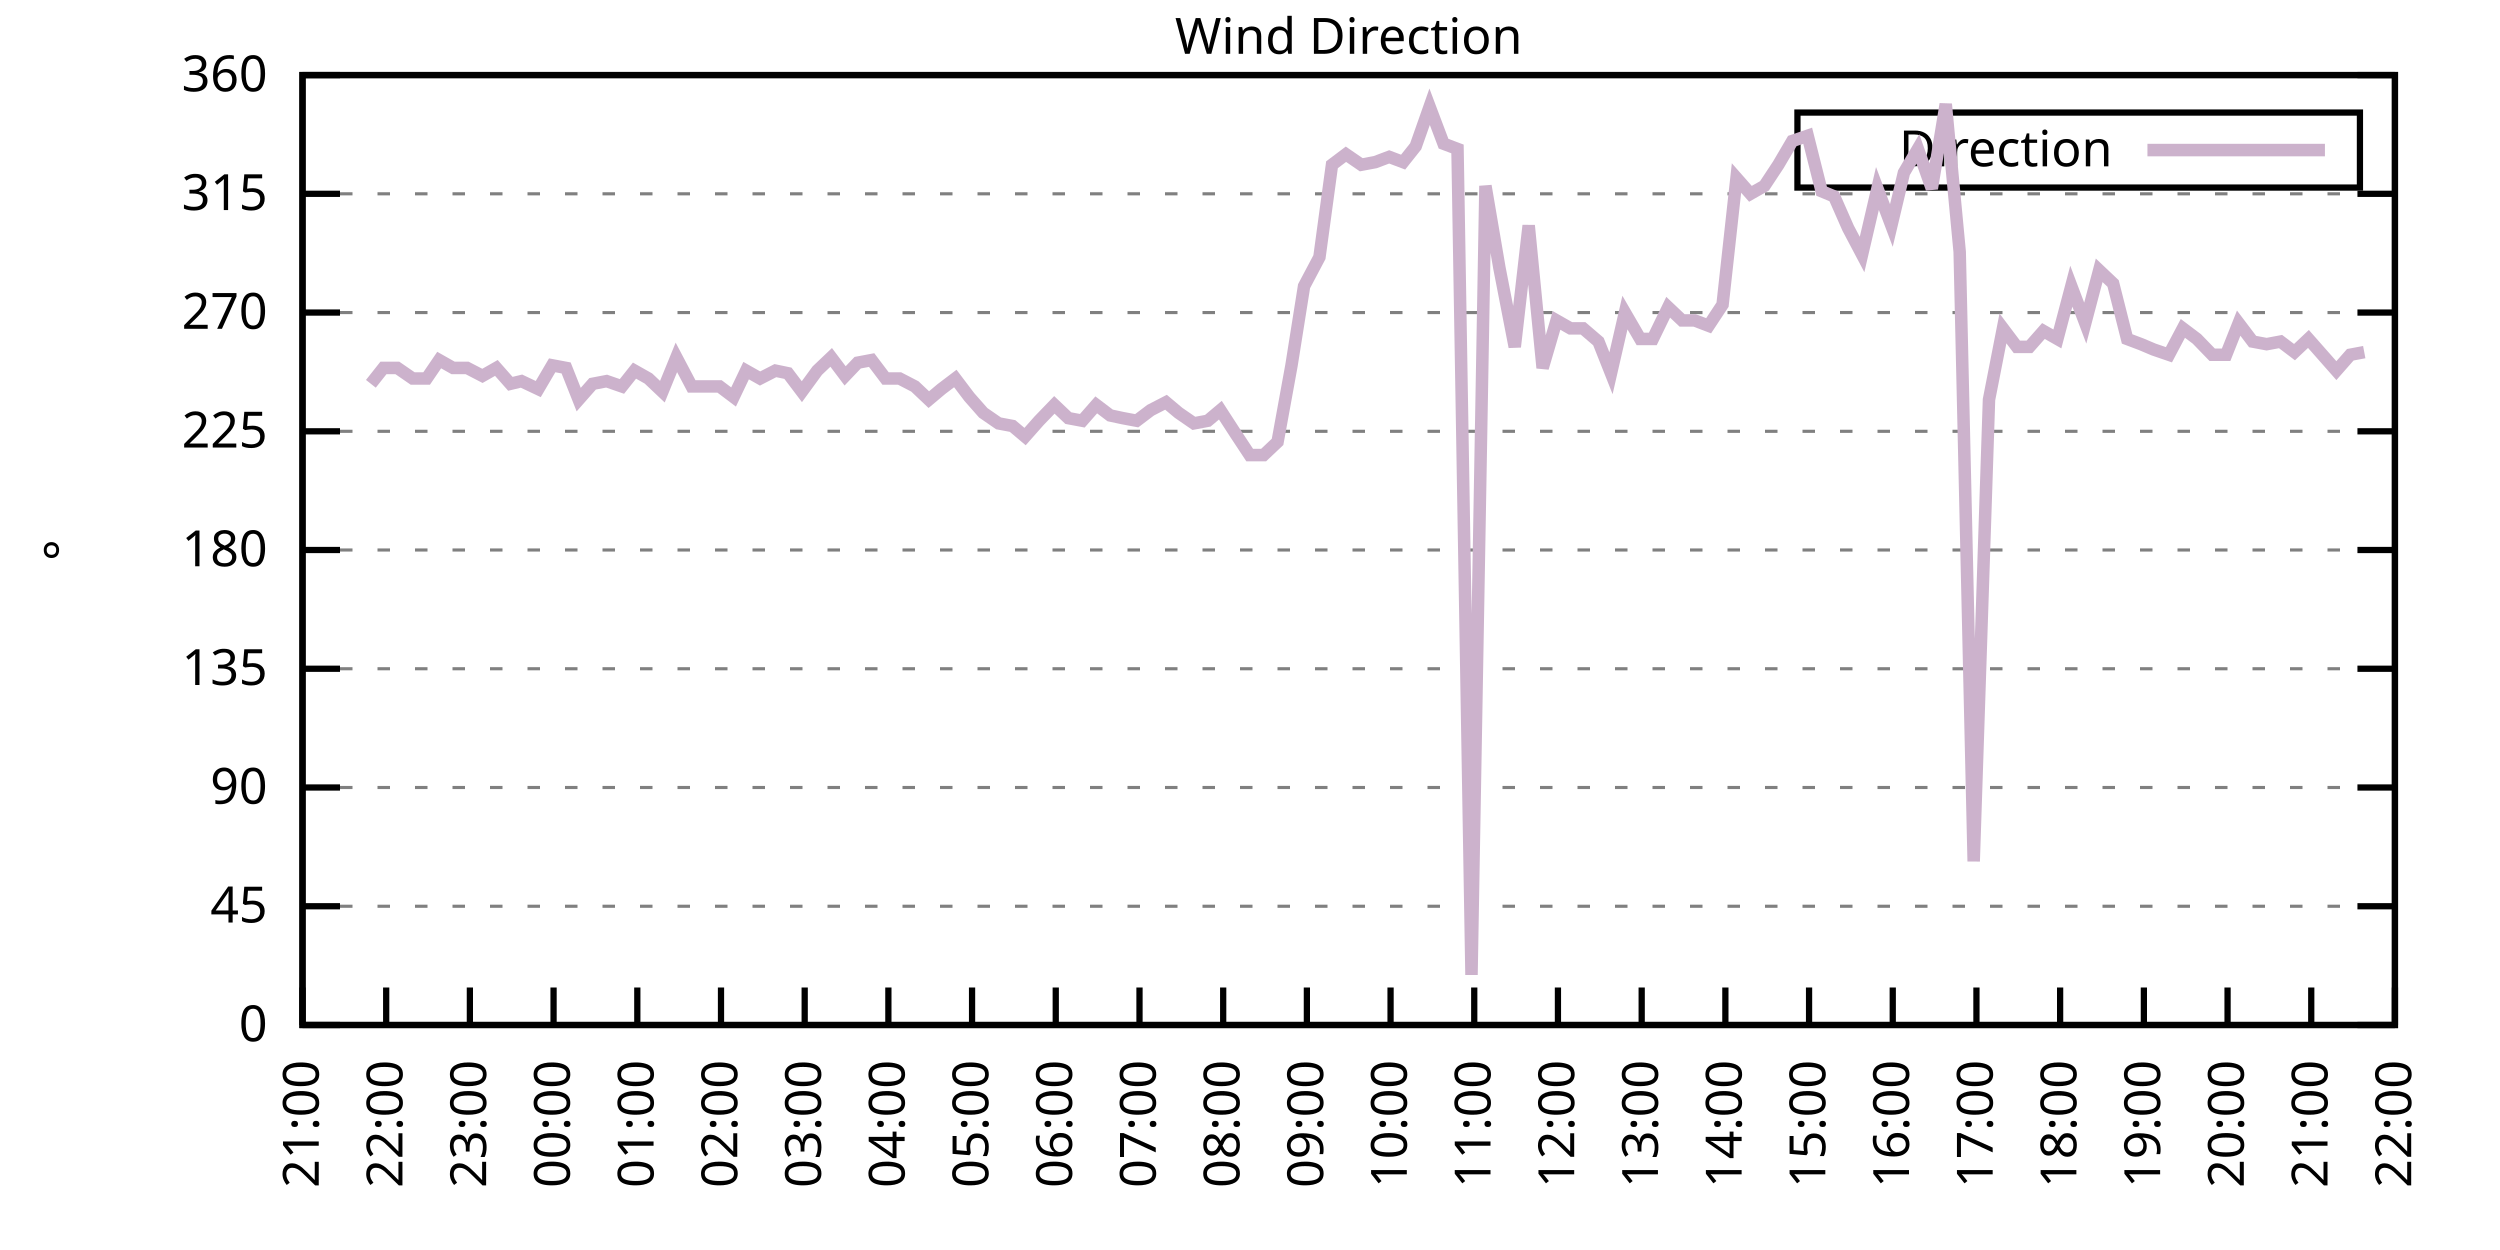
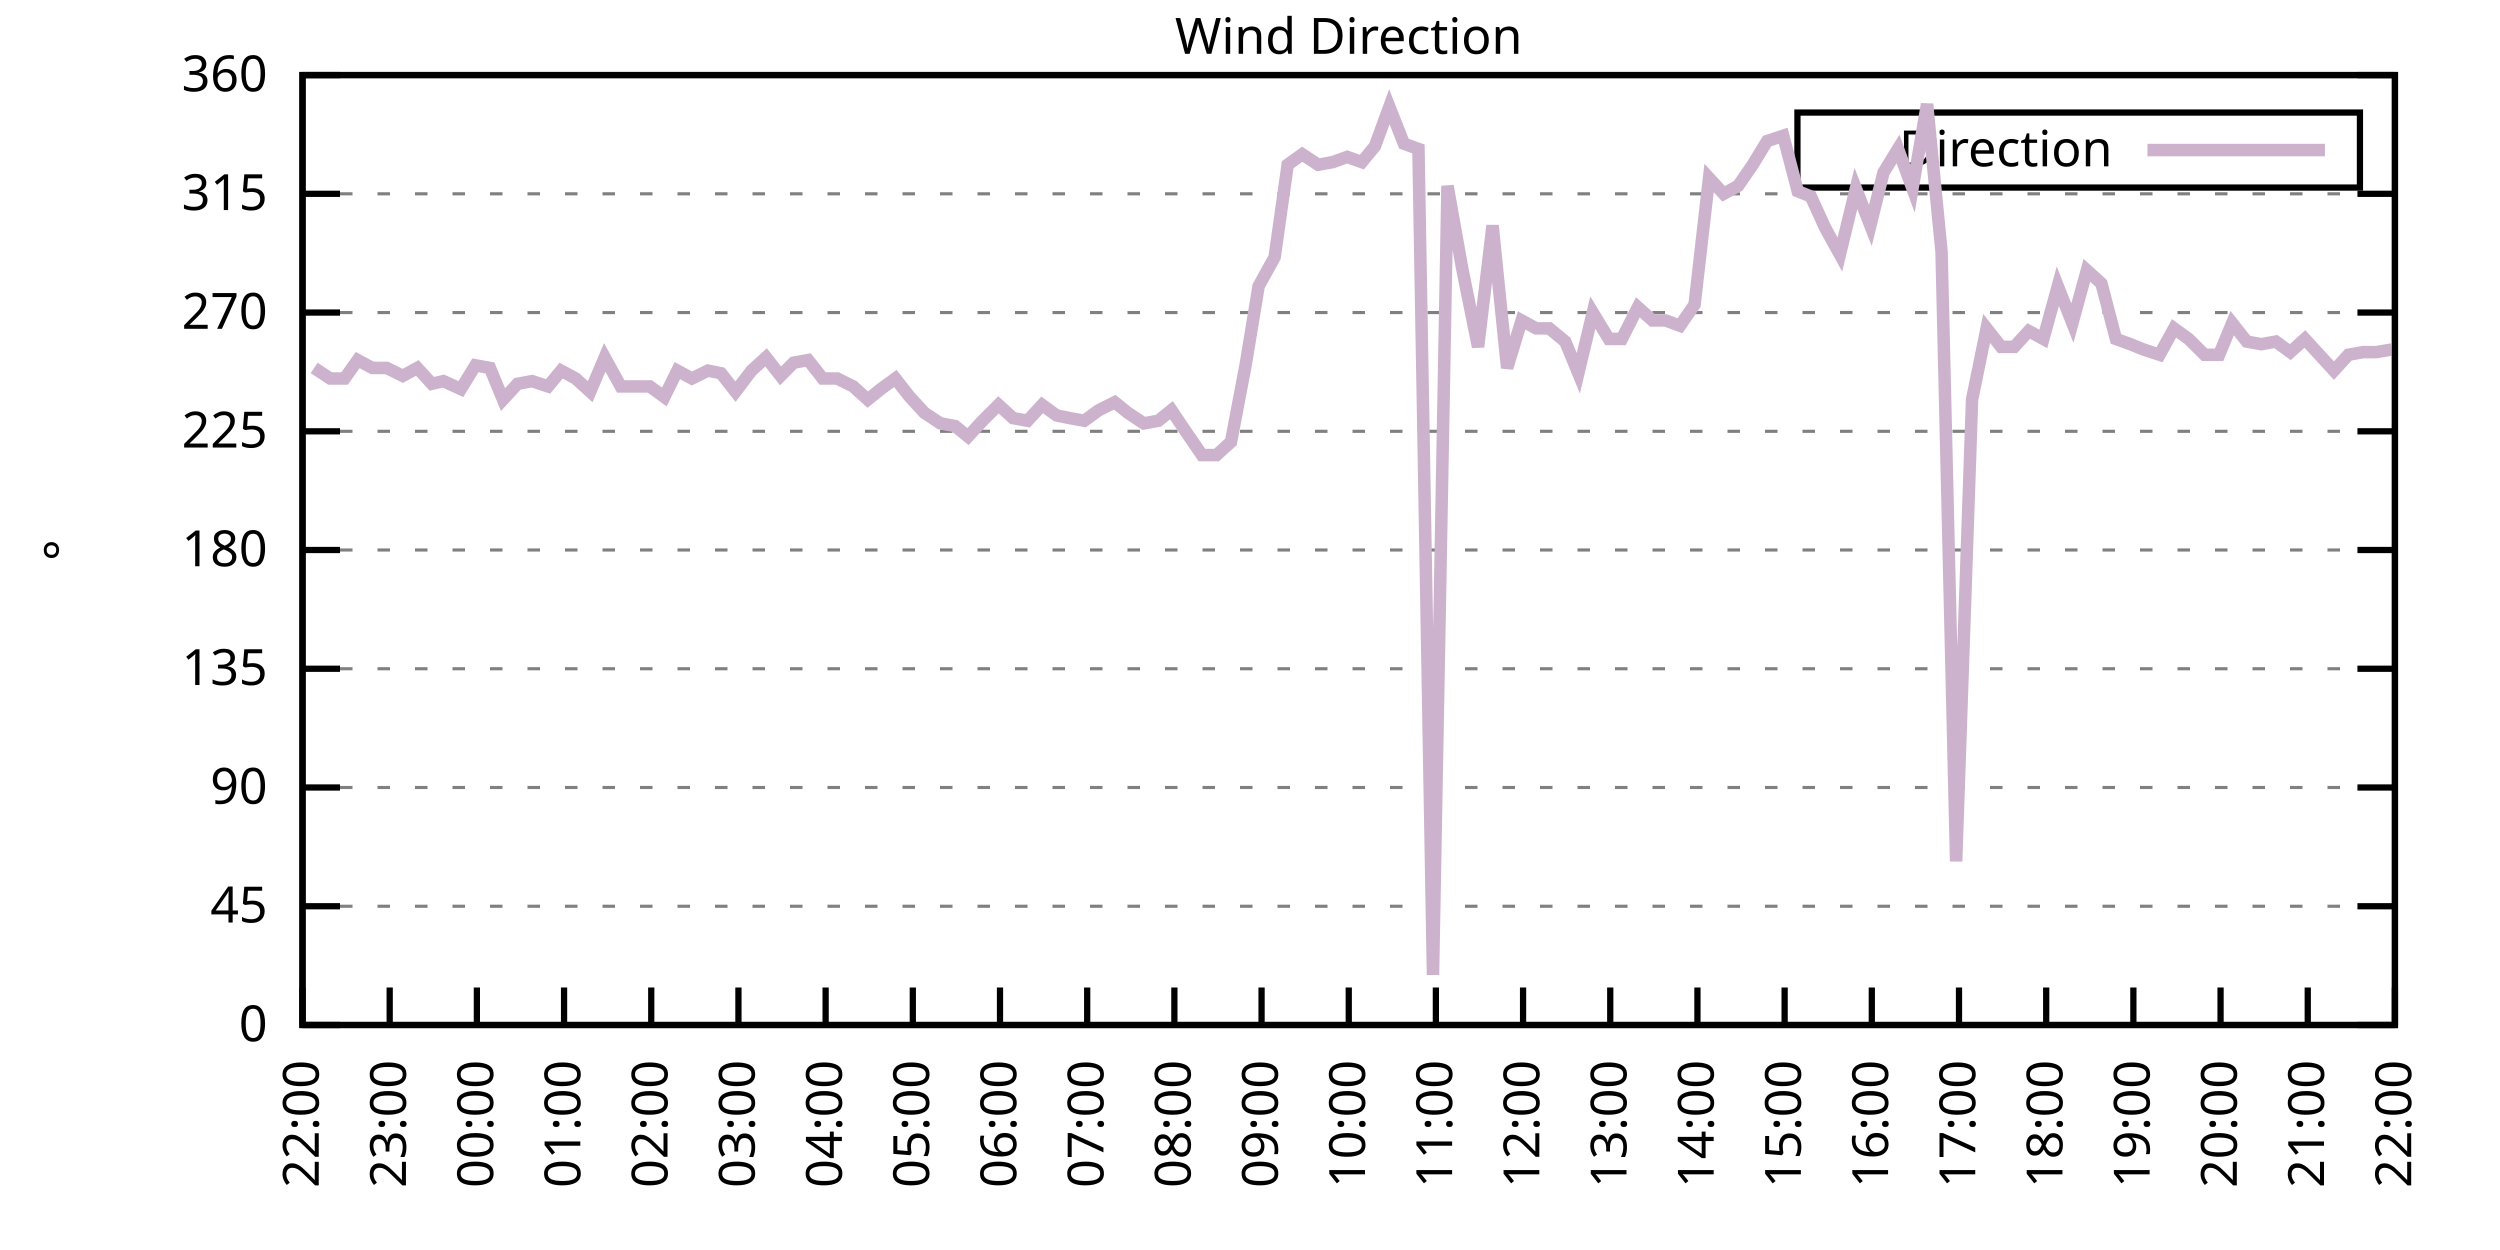
<svg xmlns="http://www.w3.org/2000/svg" xmlns:xlink="http://www.w3.org/1999/xlink" width="400" height="200" viewBox="0 0 400 200">
  <g id="gnuplot_canvas">
    <rect x="0" y="0" width="400" height="200" fill="none" />
    <defs>
      <circle id="gpDot" r="0.5" stroke-width="0.5" stroke="currentColor" />
      <path id="gpPt0" stroke-width="0.333" stroke="currentColor" d="M-1,0 h2 M0,-1 v2" />
      <path id="gpPt1" stroke-width="0.333" stroke="currentColor" d="M-1,-1 L1,1 M1,-1 L-1,1" />
      <path id="gpPt2" stroke-width="0.333" stroke="currentColor" d="M-1,0 L1,0 M0,-1 L0,1 M-1,-1 L1,1 M-1,1 L1,-1" />
      <rect id="gpPt3" stroke-width="0.333" stroke="currentColor" x="-1" y="-1" width="2" height="2" />
      <rect id="gpPt4" stroke-width="0.333" stroke="currentColor" fill="currentColor" x="-1" y="-1" width="2" height="2" />
      <circle id="gpPt5" stroke-width="0.333" stroke="currentColor" cx="0" cy="0" r="1" />
      <use xlink:href="#gpPt5" id="gpPt6" fill="currentColor" stroke="none" />
      <path id="gpPt7" stroke-width="0.333" stroke="currentColor" d="M0,-1.33 L-1.33,0.67 L1.33,0.67 z" />
      <use xlink:href="#gpPt7" id="gpPt8" fill="currentColor" stroke="none" />
      <use xlink:href="#gpPt7" id="gpPt9" stroke="currentColor" transform="rotate(180)" />
      <use xlink:href="#gpPt9" id="gpPt10" fill="currentColor" stroke="none" />
      <use xlink:href="#gpPt3" id="gpPt11" stroke="currentColor" transform="rotate(45)" />
      <use xlink:href="#gpPt11" id="gpPt12" fill="currentColor" stroke="none" />
      <path id="gpPt13" stroke-width="0.333" stroke="currentColor" d="M0,1.330 L1.265,0.411 L0.782,-1.067 L-0.782,-1.076 L-1.265,0.411 z" />
      <use xlink:href="#gpPt13" id="gpPt14" fill="currentColor" stroke="none" />
      <filter id="textbox" filterUnits="objectBoundingBox" x="0" y="0" height="1" width="1">
        <feFlood flood-color="white" flood-opacity="1" result="bgnd" />
        <feComposite in="SourceGraphic" in2="bgnd" operator="atop" />
      </filter>
      <filter id="greybox" filterUnits="objectBoundingBox" x="0" y="0" height="1" width="1">
        <feFlood flood-color="lightgrey" flood-opacity="1" result="grey" />
        <feComposite in="SourceGraphic" in2="grey" operator="atop" />
      </filter>
    </defs>
    <g fill="none" color="white" stroke="currentColor" stroke-width="1.00" stroke-linecap="butt" stroke-linejoin="miter">
</g>
    <g fill="none" color="black" stroke="currentColor" stroke-width="1.00" stroke-linecap="butt" stroke-linejoin="miter">
      <g stroke="none" shape-rendering="crispEdges">
        <polygon fill="rgb(255, 255, 255)" points="48.40,164.00 383.18,164.00 383.18,12.02 48.40,12.02 " />
      </g>
    </g>
    <g fill="none" color="black" stroke="currentColor" stroke-width="1.00" stroke-linecap="butt" stroke-linejoin="miter">
</g>
    <g fill="none" color="black" stroke="black" stroke-width="0.50" stroke-linecap="butt" stroke-linejoin="miter">
</g>
    <g fill="none" color="gray" stroke="currentColor" stroke-width="0.50" stroke-linecap="butt" stroke-linejoin="miter">
      <path stroke="gray" stroke-dasharray="2,4" class="gridline" d="M48.40,164.00 L383.19,164.00  " />
    </g>
    <g fill="none" color="gray" stroke="gray" stroke-width="1.00" stroke-linecap="butt" stroke-linejoin="miter">
</g>
    <g fill="none" color="black" stroke="currentColor" stroke-width="1.00" stroke-linecap="butt" stroke-linejoin="miter">
      <path stroke="black" d="M48.40,164.00 L54.40,164.00 M383.19,164.00 L377.19,164.00  " />
      <g transform="translate(42.80,166.60)" stroke="none" fill="black" font-family="Sans" font-size="8.00" text-anchor="end">
        <text>
          <tspan font-family="Sans"> 0</tspan>
        </text>
      </g>
    </g>
    <g fill="none" color="black" stroke="currentColor" stroke-width="1.00" stroke-linecap="butt" stroke-linejoin="miter">
</g>
    <g fill="none" color="black" stroke="black" stroke-width="0.50" stroke-linecap="butt" stroke-linejoin="miter">
</g>
    <g fill="none" color="gray" stroke="currentColor" stroke-width="0.50" stroke-linecap="butt" stroke-linejoin="miter">
      <path stroke="gray" stroke-dasharray="2,4" class="gridline" d="M48.40,145.00 L383.19,145.00  " />
    </g>
    <g fill="none" color="gray" stroke="gray" stroke-width="1.00" stroke-linecap="butt" stroke-linejoin="miter">
</g>
    <g fill="none" color="black" stroke="currentColor" stroke-width="1.00" stroke-linecap="butt" stroke-linejoin="miter">
      <path stroke="black" d="M48.40,145.00 L54.40,145.00 M383.19,145.00 L377.19,145.00  " />
      <g transform="translate(42.80,147.60)" stroke="none" fill="black" font-family="Sans" font-size="8.00" text-anchor="end">
        <text>
          <tspan font-family="Sans"> 45</tspan>
        </text>
      </g>
    </g>
    <g fill="none" color="black" stroke="currentColor" stroke-width="1.00" stroke-linecap="butt" stroke-linejoin="miter">
</g>
    <g fill="none" color="black" stroke="black" stroke-width="0.50" stroke-linecap="butt" stroke-linejoin="miter">
</g>
    <g fill="none" color="gray" stroke="currentColor" stroke-width="0.50" stroke-linecap="butt" stroke-linejoin="miter">
      <path stroke="gray" stroke-dasharray="2,4" class="gridline" d="M48.40,126.00 L383.19,126.00  " />
    </g>
    <g fill="none" color="gray" stroke="gray" stroke-width="1.00" stroke-linecap="butt" stroke-linejoin="miter">
</g>
    <g fill="none" color="black" stroke="currentColor" stroke-width="1.00" stroke-linecap="butt" stroke-linejoin="miter">
      <path stroke="black" d="M48.40,126.00 L54.40,126.00 M383.19,126.00 L377.19,126.00  " />
      <g transform="translate(42.80,128.60)" stroke="none" fill="black" font-family="Sans" font-size="8.00" text-anchor="end">
        <text>
          <tspan font-family="Sans"> 90</tspan>
        </text>
      </g>
    </g>
    <g fill="none" color="black" stroke="currentColor" stroke-width="1.00" stroke-linecap="butt" stroke-linejoin="miter">
</g>
    <g fill="none" color="black" stroke="black" stroke-width="0.50" stroke-linecap="butt" stroke-linejoin="miter">
</g>
    <g fill="none" color="gray" stroke="currentColor" stroke-width="0.50" stroke-linecap="butt" stroke-linejoin="miter">
      <path stroke="gray" stroke-dasharray="2,4" class="gridline" d="M48.40,107.00 L383.19,107.00  " />
    </g>
    <g fill="none" color="gray" stroke="gray" stroke-width="1.00" stroke-linecap="butt" stroke-linejoin="miter">
</g>
    <g fill="none" color="black" stroke="currentColor" stroke-width="1.00" stroke-linecap="butt" stroke-linejoin="miter">
      <path stroke="black" d="M48.40,107.00 L54.40,107.00 M383.19,107.00 L377.19,107.00  " />
      <g transform="translate(42.80,109.60)" stroke="none" fill="black" font-family="Sans" font-size="8.00" text-anchor="end">
        <text>
          <tspan font-family="Sans"> 135</tspan>
        </text>
      </g>
    </g>
    <g fill="none" color="black" stroke="currentColor" stroke-width="1.00" stroke-linecap="butt" stroke-linejoin="miter">
</g>
    <g fill="none" color="black" stroke="black" stroke-width="0.50" stroke-linecap="butt" stroke-linejoin="miter">
</g>
    <g fill="none" color="gray" stroke="currentColor" stroke-width="0.50" stroke-linecap="butt" stroke-linejoin="miter">
      <path stroke="gray" stroke-dasharray="2,4" class="gridline" d="M48.40,88.00 L383.19,88.00  " />
    </g>
    <g fill="none" color="gray" stroke="gray" stroke-width="1.00" stroke-linecap="butt" stroke-linejoin="miter">
</g>
    <g fill="none" color="black" stroke="currentColor" stroke-width="1.00" stroke-linecap="butt" stroke-linejoin="miter">
      <path stroke="black" d="M48.40,88.00 L54.40,88.00 M383.19,88.00 L377.19,88.00  " />
      <g transform="translate(42.80,90.60)" stroke="none" fill="black" font-family="Sans" font-size="8.00" text-anchor="end">
        <text>
          <tspan font-family="Sans"> 180</tspan>
        </text>
      </g>
    </g>
    <g fill="none" color="black" stroke="currentColor" stroke-width="1.00" stroke-linecap="butt" stroke-linejoin="miter">
</g>
    <g fill="none" color="black" stroke="black" stroke-width="0.50" stroke-linecap="butt" stroke-linejoin="miter">
</g>
    <g fill="none" color="gray" stroke="currentColor" stroke-width="0.50" stroke-linecap="butt" stroke-linejoin="miter">
      <path stroke="gray" stroke-dasharray="2,4" class="gridline" d="M48.40,69.01 L383.19,69.01  " />
    </g>
    <g fill="none" color="gray" stroke="gray" stroke-width="1.00" stroke-linecap="butt" stroke-linejoin="miter">
</g>
    <g fill="none" color="black" stroke="currentColor" stroke-width="1.00" stroke-linecap="butt" stroke-linejoin="miter">
      <path stroke="black" d="M48.40,69.01 L54.40,69.01 M383.19,69.01 L377.19,69.01  " />
      <g transform="translate(42.80,71.61)" stroke="none" fill="black" font-family="Sans" font-size="8.00" text-anchor="end">
        <text>
          <tspan font-family="Sans"> 225</tspan>
        </text>
      </g>
    </g>
    <g fill="none" color="black" stroke="currentColor" stroke-width="1.00" stroke-linecap="butt" stroke-linejoin="miter">
</g>
    <g fill="none" color="black" stroke="black" stroke-width="0.50" stroke-linecap="butt" stroke-linejoin="miter">
</g>
    <g fill="none" color="gray" stroke="currentColor" stroke-width="0.50" stroke-linecap="butt" stroke-linejoin="miter">
      <path stroke="gray" stroke-dasharray="2,4" class="gridline" d="M48.40,50.01 L383.19,50.01  " />
    </g>
    <g fill="none" color="gray" stroke="gray" stroke-width="1.00" stroke-linecap="butt" stroke-linejoin="miter">
</g>
    <g fill="none" color="black" stroke="currentColor" stroke-width="1.00" stroke-linecap="butt" stroke-linejoin="miter">
      <path stroke="black" d="M48.40,50.01 L54.40,50.01 M383.19,50.01 L377.19,50.01  " />
      <g transform="translate(42.80,52.61)" stroke="none" fill="black" font-family="Sans" font-size="8.00" text-anchor="end">
        <text>
          <tspan font-family="Sans"> 270</tspan>
        </text>
      </g>
    </g>
    <g fill="none" color="black" stroke="currentColor" stroke-width="1.00" stroke-linecap="butt" stroke-linejoin="miter">
</g>
    <g fill="none" color="black" stroke="black" stroke-width="0.50" stroke-linecap="butt" stroke-linejoin="miter">
</g>
    <g fill="none" color="gray" stroke="currentColor" stroke-width="0.50" stroke-linecap="butt" stroke-linejoin="miter">
      <path stroke="gray" stroke-dasharray="2,4" class="gridline" d="M48.40,31.01 L383.19,31.01  " />
    </g>
    <g fill="none" color="gray" stroke="gray" stroke-width="1.00" stroke-linecap="butt" stroke-linejoin="miter">
</g>
    <g fill="none" color="black" stroke="currentColor" stroke-width="1.00" stroke-linecap="butt" stroke-linejoin="miter">
      <path stroke="black" d="M48.40,31.01 L54.40,31.01 M383.19,31.01 L377.19,31.01  " />
      <g transform="translate(42.80,33.61)" stroke="none" fill="black" font-family="Sans" font-size="8.00" text-anchor="end">
        <text>
          <tspan font-family="Sans"> 315</tspan>
        </text>
      </g>
    </g>
    <g fill="none" color="black" stroke="currentColor" stroke-width="1.00" stroke-linecap="butt" stroke-linejoin="miter">
</g>
    <g fill="none" color="black" stroke="black" stroke-width="0.50" stroke-linecap="butt" stroke-linejoin="miter">
</g>
    <g fill="none" color="gray" stroke="currentColor" stroke-width="0.50" stroke-linecap="butt" stroke-linejoin="miter">
      <path stroke="gray" stroke-dasharray="2,4" class="gridline" d="M48.40,12.01 L383.19,12.01  " />
    </g>
    <g fill="none" color="gray" stroke="gray" stroke-width="1.00" stroke-linecap="butt" stroke-linejoin="miter">
</g>
    <g fill="none" color="black" stroke="currentColor" stroke-width="1.00" stroke-linecap="butt" stroke-linejoin="miter">
      <path stroke="black" d="M48.40,12.01 L54.40,12.01 M383.19,12.01 L377.19,12.01  " />
      <g transform="translate(42.80,14.61)" stroke="none" fill="black" font-family="Sans" font-size="8.00" text-anchor="end">
        <text>
          <tspan font-family="Sans"> 360</tspan>
        </text>
      </g>
    </g>
    <g fill="none" color="black" stroke="currentColor" stroke-width="1.00" stroke-linecap="butt" stroke-linejoin="miter">
      <path stroke="black" d="M48.40,164.00 L48.40,158.00  " />
      <g transform="translate(51.00,169.60) rotate(270.00)" stroke="none" fill="black" font-family="Sans" font-size="8.00" text-anchor="end">
        <text>
-           <tspan font-family="Sans">21:00</tspan>
-         </text>
-       </g>
-     </g>
-     <g fill="none" color="black" stroke="currentColor" stroke-width="1.00" stroke-linecap="butt" stroke-linejoin="miter">
-       <path stroke="black" d="M61.79,164.00 L61.79,158.00  " />
-       <g transform="translate(64.39,169.60) rotate(270.00)" stroke="none" fill="black" font-family="Sans" font-size="8.00" text-anchor="end">
-         <text>
          <tspan font-family="Sans">22:00</tspan>
        </text>
      </g>
    </g>
    <g fill="none" color="black" stroke="currentColor" stroke-width="1.00" stroke-linecap="butt" stroke-linejoin="miter">
-       <path stroke="black" d="M75.18,164.00 L75.18,158.00  " />
-       <g transform="translate(77.78,169.60) rotate(270.00)" stroke="none" fill="black" font-family="Sans" font-size="8.00" text-anchor="end">
+       <path stroke="black" d="M62.35,164.00 L62.35,158.00  " />
+       <g transform="translate(64.95,169.60) rotate(270.00)" stroke="none" fill="black" font-family="Sans" font-size="8.00" text-anchor="end">
        <text>
          <tspan font-family="Sans">23:00</tspan>
        </text>
      </g>
    </g>
    <g fill="none" color="black" stroke="currentColor" stroke-width="1.00" stroke-linecap="butt" stroke-linejoin="miter">
-       <path stroke="black" d="M88.57,164.00 L88.57,158.00  " />
-       <g transform="translate(91.17,169.60) rotate(270.00)" stroke="none" fill="black" font-family="Sans" font-size="8.00" text-anchor="end">
+       <path stroke="black" d="M76.30,164.00 L76.30,158.00  " />
+       <g transform="translate(78.90,169.60) rotate(270.00)" stroke="none" fill="black" font-family="Sans" font-size="8.00" text-anchor="end">
        <text>
          <tspan font-family="Sans">00:00</tspan>
        </text>
      </g>
    </g>
    <g fill="none" color="black" stroke="currentColor" stroke-width="1.00" stroke-linecap="butt" stroke-linejoin="miter">
-       <path stroke="black" d="M101.97,164.00 L101.97,158.00  " />
-       <g transform="translate(104.57,169.60) rotate(270.00)" stroke="none" fill="black" font-family="Sans" font-size="8.00" text-anchor="end">
+       <path stroke="black" d="M90.25,164.00 L90.25,158.00  " />
+       <g transform="translate(92.85,169.60) rotate(270.00)" stroke="none" fill="black" font-family="Sans" font-size="8.00" text-anchor="end">
        <text>
          <tspan font-family="Sans">01:00</tspan>
        </text>
      </g>
    </g>
    <g fill="none" color="black" stroke="currentColor" stroke-width="1.00" stroke-linecap="butt" stroke-linejoin="miter">
-       <path stroke="black" d="M115.36,164.00 L115.36,158.00  " />
-       <g transform="translate(117.96,169.60) rotate(270.00)" stroke="none" fill="black" font-family="Sans" font-size="8.00" text-anchor="end">
+       <path stroke="black" d="M104.20,164.00 L104.20,158.00  " />
+       <g transform="translate(106.80,169.60) rotate(270.00)" stroke="none" fill="black" font-family="Sans" font-size="8.00" text-anchor="end">
        <text>
          <tspan font-family="Sans">02:00</tspan>
        </text>
      </g>
    </g>
    <g fill="none" color="black" stroke="currentColor" stroke-width="1.00" stroke-linecap="butt" stroke-linejoin="miter">
-       <path stroke="black" d="M128.75,164.00 L128.75,158.00  " />
-       <g transform="translate(131.35,169.60) rotate(270.00)" stroke="none" fill="black" font-family="Sans" font-size="8.00" text-anchor="end">
+       <path stroke="black" d="M118.15,164.00 L118.15,158.00  " />
+       <g transform="translate(120.75,169.60) rotate(270.00)" stroke="none" fill="black" font-family="Sans" font-size="8.00" text-anchor="end">
        <text>
          <tspan font-family="Sans">03:00</tspan>
        </text>
      </g>
    </g>
    <g fill="none" color="black" stroke="currentColor" stroke-width="1.00" stroke-linecap="butt" stroke-linejoin="miter">
-       <path stroke="black" d="M142.14,164.00 L142.14,158.00  " />
-       <g transform="translate(144.74,169.60) rotate(270.00)" stroke="none" fill="black" font-family="Sans" font-size="8.00" text-anchor="end">
+       <path stroke="black" d="M132.10,164.00 L132.10,158.00  " />
+       <g transform="translate(134.70,169.60) rotate(270.00)" stroke="none" fill="black" font-family="Sans" font-size="8.00" text-anchor="end">
        <text>
          <tspan font-family="Sans">04:00</tspan>
        </text>
      </g>
    </g>
    <g fill="none" color="black" stroke="currentColor" stroke-width="1.00" stroke-linecap="butt" stroke-linejoin="miter">
-       <path stroke="black" d="M155.53,164.00 L155.53,158.00  " />
-       <g transform="translate(158.13,169.60) rotate(270.00)" stroke="none" fill="black" font-family="Sans" font-size="8.00" text-anchor="end">
+       <path stroke="black" d="M146.05,164.00 L146.05,158.00  " />
+       <g transform="translate(148.65,169.60) rotate(270.00)" stroke="none" fill="black" font-family="Sans" font-size="8.00" text-anchor="end">
        <text>
          <tspan font-family="Sans">05:00</tspan>
        </text>
      </g>
    </g>
    <g fill="none" color="black" stroke="currentColor" stroke-width="1.00" stroke-linecap="butt" stroke-linejoin="miter">
-       <path stroke="black" d="M168.92,164.00 L168.92,158.00  " />
-       <g transform="translate(171.52,169.60) rotate(270.00)" stroke="none" fill="black" font-family="Sans" font-size="8.00" text-anchor="end">
+       <path stroke="black" d="M160.00,164.00 L160.00,158.00  " />
+       <g transform="translate(162.60,169.60) rotate(270.00)" stroke="none" fill="black" font-family="Sans" font-size="8.00" text-anchor="end">
        <text>
          <tspan font-family="Sans">06:00</tspan>
        </text>
      </g>
    </g>
    <g fill="none" color="black" stroke="currentColor" stroke-width="1.00" stroke-linecap="butt" stroke-linejoin="miter">
-       <path stroke="black" d="M182.32,164.00 L182.32,158.00  " />
-       <g transform="translate(184.92,169.60) rotate(270.00)" stroke="none" fill="black" font-family="Sans" font-size="8.00" text-anchor="end">
+       <path stroke="black" d="M173.95,164.00 L173.95,158.00  " />
+       <g transform="translate(176.55,169.60) rotate(270.00)" stroke="none" fill="black" font-family="Sans" font-size="8.00" text-anchor="end">
        <text>
          <tspan font-family="Sans">07:00</tspan>
        </text>
      </g>
    </g>
    <g fill="none" color="black" stroke="currentColor" stroke-width="1.00" stroke-linecap="butt" stroke-linejoin="miter">
-       <path stroke="black" d="M195.71,164.00 L195.71,158.00  " />
-       <g transform="translate(198.31,169.60) rotate(270.00)" stroke="none" fill="black" font-family="Sans" font-size="8.00" text-anchor="end">
+       <path stroke="black" d="M187.90,164.00 L187.90,158.00  " />
+       <g transform="translate(190.50,169.60) rotate(270.00)" stroke="none" fill="black" font-family="Sans" font-size="8.00" text-anchor="end">
        <text>
          <tspan font-family="Sans">08:00</tspan>
        </text>
      </g>
    </g>
    <g fill="none" color="black" stroke="currentColor" stroke-width="1.00" stroke-linecap="butt" stroke-linejoin="miter">
-       <path stroke="black" d="M209.10,164.00 L209.10,158.00  " />
-       <g transform="translate(211.70,169.60) rotate(270.00)" stroke="none" fill="black" font-family="Sans" font-size="8.00" text-anchor="end">
+       <path stroke="black" d="M201.85,164.00 L201.85,158.00  " />
+       <g transform="translate(204.45,169.60) rotate(270.00)" stroke="none" fill="black" font-family="Sans" font-size="8.00" text-anchor="end">
        <text>
          <tspan font-family="Sans">09:00</tspan>
        </text>
      </g>
    </g>
    <g fill="none" color="black" stroke="currentColor" stroke-width="1.00" stroke-linecap="butt" stroke-linejoin="miter">
-       <path stroke="black" d="M222.49,164.00 L222.49,158.00  " />
-       <g transform="translate(225.09,169.60) rotate(270.00)" stroke="none" fill="black" font-family="Sans" font-size="8.00" text-anchor="end">
+       <path stroke="black" d="M215.80,164.00 L215.80,158.00  " />
+       <g transform="translate(218.40,169.60) rotate(270.00)" stroke="none" fill="black" font-family="Sans" font-size="8.00" text-anchor="end">
        <text>
          <tspan font-family="Sans">10:00</tspan>
        </text>
      </g>
    </g>
    <g fill="none" color="black" stroke="currentColor" stroke-width="1.00" stroke-linecap="butt" stroke-linejoin="miter">
-       <path stroke="black" d="M235.88,164.00 L235.88,158.00  " />
-       <g transform="translate(238.48,169.60) rotate(270.00)" stroke="none" fill="black" font-family="Sans" font-size="8.00" text-anchor="end">
+       <path stroke="black" d="M229.74,164.00 L229.74,158.00  " />
+       <g transform="translate(232.34,169.60) rotate(270.00)" stroke="none" fill="black" font-family="Sans" font-size="8.00" text-anchor="end">
        <text>
          <tspan font-family="Sans">11:00</tspan>
        </text>
      </g>
    </g>
    <g fill="none" color="black" stroke="currentColor" stroke-width="1.00" stroke-linecap="butt" stroke-linejoin="miter">
-       <path stroke="black" d="M249.27,164.00 L249.27,158.00  " />
-       <g transform="translate(251.87,169.60) rotate(270.00)" stroke="none" fill="black" font-family="Sans" font-size="8.00" text-anchor="end">
+       <path stroke="black" d="M243.69,164.00 L243.69,158.00  " />
+       <g transform="translate(246.29,169.60) rotate(270.00)" stroke="none" fill="black" font-family="Sans" font-size="8.00" text-anchor="end">
        <text>
          <tspan font-family="Sans">12:00</tspan>
        </text>
      </g>
    </g>
    <g fill="none" color="black" stroke="currentColor" stroke-width="1.00" stroke-linecap="butt" stroke-linejoin="miter">
-       <path stroke="black" d="M262.67,164.00 L262.67,158.00  " />
-       <g transform="translate(265.27,169.60) rotate(270.00)" stroke="none" fill="black" font-family="Sans" font-size="8.00" text-anchor="end">
+       <path stroke="black" d="M257.64,164.00 L257.64,158.00  " />
+       <g transform="translate(260.24,169.60) rotate(270.00)" stroke="none" fill="black" font-family="Sans" font-size="8.00" text-anchor="end">
        <text>
          <tspan font-family="Sans">13:00</tspan>
        </text>
      </g>
    </g>
    <g fill="none" color="black" stroke="currentColor" stroke-width="1.00" stroke-linecap="butt" stroke-linejoin="miter">
-       <path stroke="black" d="M276.06,164.00 L276.06,158.00  " />
-       <g transform="translate(278.66,169.60) rotate(270.00)" stroke="none" fill="black" font-family="Sans" font-size="8.00" text-anchor="end">
+       <path stroke="black" d="M271.59,164.00 L271.59,158.00  " />
+       <g transform="translate(274.19,169.60) rotate(270.00)" stroke="none" fill="black" font-family="Sans" font-size="8.00" text-anchor="end">
        <text>
          <tspan font-family="Sans">14:00</tspan>
        </text>
      </g>
    </g>
    <g fill="none" color="black" stroke="currentColor" stroke-width="1.00" stroke-linecap="butt" stroke-linejoin="miter">
-       <path stroke="black" d="M289.45,164.00 L289.45,158.00  " />
-       <g transform="translate(292.05,169.60) rotate(270.00)" stroke="none" fill="black" font-family="Sans" font-size="8.00" text-anchor="end">
+       <path stroke="black" d="M285.54,164.00 L285.54,158.00  " />
+       <g transform="translate(288.14,169.60) rotate(270.00)" stroke="none" fill="black" font-family="Sans" font-size="8.00" text-anchor="end">
        <text>
          <tspan font-family="Sans">15:00</tspan>
        </text>
      </g>
    </g>
    <g fill="none" color="black" stroke="currentColor" stroke-width="1.00" stroke-linecap="butt" stroke-linejoin="miter">
-       <path stroke="black" d="M302.84,164.00 L302.84,158.00  " />
-       <g transform="translate(305.44,169.60) rotate(270.00)" stroke="none" fill="black" font-family="Sans" font-size="8.00" text-anchor="end">
+       <path stroke="black" d="M299.49,164.00 L299.49,158.00  " />
+       <g transform="translate(302.09,169.60) rotate(270.00)" stroke="none" fill="black" font-family="Sans" font-size="8.00" text-anchor="end">
        <text>
          <tspan font-family="Sans">16:00</tspan>
        </text>
      </g>
    </g>
    <g fill="none" color="black" stroke="currentColor" stroke-width="1.00" stroke-linecap="butt" stroke-linejoin="miter">
-       <path stroke="black" d="M316.23,164.00 L316.23,158.00  " />
-       <g transform="translate(318.83,169.60) rotate(270.00)" stroke="none" fill="black" font-family="Sans" font-size="8.00" text-anchor="end">
+       <path stroke="black" d="M313.44,164.00 L313.44,158.00  " />
+       <g transform="translate(316.04,169.60) rotate(270.00)" stroke="none" fill="black" font-family="Sans" font-size="8.00" text-anchor="end">
        <text>
          <tspan font-family="Sans">17:00</tspan>
        </text>
      </g>
    </g>
    <g fill="none" color="black" stroke="currentColor" stroke-width="1.00" stroke-linecap="butt" stroke-linejoin="miter">
-       <path stroke="black" d="M329.62,164.00 L329.62,158.00  " />
-       <g transform="translate(332.22,169.60) rotate(270.00)" stroke="none" fill="black" font-family="Sans" font-size="8.00" text-anchor="end">
+       <path stroke="black" d="M327.39,164.00 L327.39,158.00  " />
+       <g transform="translate(329.99,169.60) rotate(270.00)" stroke="none" fill="black" font-family="Sans" font-size="8.00" text-anchor="end">
        <text>
          <tspan font-family="Sans">18:00</tspan>
        </text>
      </g>
    </g>
    <g fill="none" color="black" stroke="currentColor" stroke-width="1.00" stroke-linecap="butt" stroke-linejoin="miter">
-       <path stroke="black" d="M343.02,164.00 L343.02,158.00  " />
-       <g transform="translate(345.62,169.60) rotate(270.00)" stroke="none" fill="black" font-family="Sans" font-size="8.00" text-anchor="end">
+       <path stroke="black" d="M341.34,164.00 L341.34,158.00  " />
+       <g transform="translate(343.94,169.60) rotate(270.00)" stroke="none" fill="black" font-family="Sans" font-size="8.00" text-anchor="end">
        <text>
          <tspan font-family="Sans">19:00</tspan>
        </text>
      </g>
    </g>
    <g fill="none" color="black" stroke="currentColor" stroke-width="1.00" stroke-linecap="butt" stroke-linejoin="miter">
-       <path stroke="black" d="M356.41,164.00 L356.41,158.00  " />
-       <g transform="translate(359.01,169.60) rotate(270.00)" stroke="none" fill="black" font-family="Sans" font-size="8.00" text-anchor="end">
+       <path stroke="black" d="M355.29,164.00 L355.29,158.00  " />
+       <g transform="translate(357.89,169.60) rotate(270.00)" stroke="none" fill="black" font-family="Sans" font-size="8.00" text-anchor="end">
        <text>
          <tspan font-family="Sans">20:00</tspan>
        </text>
      </g>
    </g>
    <g fill="none" color="black" stroke="currentColor" stroke-width="1.00" stroke-linecap="butt" stroke-linejoin="miter">
-       <path stroke="black" d="M369.80,164.00 L369.80,158.00  " />
-       <g transform="translate(372.40,169.60) rotate(270.00)" stroke="none" fill="black" font-family="Sans" font-size="8.00" text-anchor="end">
+       <path stroke="black" d="M369.24,164.00 L369.24,158.00  " />
+       <g transform="translate(371.84,169.60) rotate(270.00)" stroke="none" fill="black" font-family="Sans" font-size="8.00" text-anchor="end">
        <text>
          <tspan font-family="Sans">21:00</tspan>
        </text>
      </g>
    </g>
    <g fill="none" color="black" stroke="currentColor" stroke-width="1.00" stroke-linecap="butt" stroke-linejoin="miter">
      <path stroke="black" d="M383.19,164.00 L383.19,158.00  " />
      <g transform="translate(385.79,169.60) rotate(270.00)" stroke="none" fill="black" font-family="Sans" font-size="8.00" text-anchor="end">
        <text>
          <tspan font-family="Sans">22:00</tspan>
        </text>
      </g>
    </g>
    <g fill="none" color="black" stroke="currentColor" stroke-width="1.00" stroke-linecap="butt" stroke-linejoin="miter">
</g>
    <g fill="none" color="black" stroke="currentColor" stroke-width="1.00" stroke-linecap="butt" stroke-linejoin="miter">
      <path stroke="black" d="M48.40,12.01 L48.40,164.00 L383.19,164.00 L383.19,12.01 L48.40,12.01 Z  " />
    </g>
    <g fill="none" color="black" stroke="currentColor" stroke-width="1.00" stroke-linecap="butt" stroke-linejoin="miter">
</g>
    <g fill="none" color="black" stroke="currentColor" stroke-width="1.00" stroke-linecap="butt" stroke-linejoin="miter">
      <path stroke="black" d="M287.59,30.01 L287.59,18.01 L377.59,18.01 L377.59,30.01 L287.59,30.01 Z  " />
    </g>
    <g id="Wind_direction_plot_1">
      <g fill="none" color="white" stroke="black" stroke-width="2.00" stroke-linecap="butt" stroke-linejoin="miter">
</g>
      <g fill="none" color="black" stroke="currentColor" stroke-width="2.00" stroke-linecap="butt" stroke-linejoin="miter">
        <g transform="translate(337.99,26.61)" stroke="none" fill="black" font-family="Sans" font-size="8.00" text-anchor="end">
          <text>
            <tspan font-family="Sans">Direction</tspan>
          </text>
        </g>
      </g>
      <g fill="none" color="black" stroke="currentColor" stroke-width="2.00" stroke-linecap="butt" stroke-linejoin="miter">
-         <path stroke="rgb(204, 178, 204)" d="M343.59,24.01 L371.99,24.01 M59.34,61.41 L61.35,58.87 L63.58,58.87 L66.03,60.56 L68.26,60.56 L70.27,57.61   L72.50,58.87 L74.74,58.87 L77.19,60.14 L79.42,58.87 L81.66,61.41 L83.44,60.98 L86.12,62.25 L88.35,58.45   L90.58,58.87 L92.59,63.94 L94.82,61.41 L97.06,60.98 L99.51,61.83 L101.52,59.30 L103.75,60.56 L105.98,62.67   L108.22,57.18 L110.67,61.83 L112.68,61.83 L115.13,61.83 L117.37,63.52 L119.38,59.30 L121.61,60.56 L124.06,59.30   L126.07,59.72 L128.30,62.67 L130.76,59.30 L132.99,57.18 L135.22,60.14 L137.23,58.03 L139.46,57.61 L141.69,60.56   L143.93,60.56 L146.38,61.83 L148.61,63.94 L150.62,62.25 L152.85,60.56 L155.09,63.52 L157.32,66.05 L159.77,67.74   L162.01,68.16 L164.01,69.85 L166.25,67.32 L168.70,64.78 L170.93,66.90 L173.17,67.32 L175.40,64.78 L177.63,66.47   L179.64,66.90 L181.87,67.32 L184.10,65.63 L186.56,64.36 L188.57,66.05 L191.02,67.74 L193.25,67.32 L195.26,65.63   L197.72,69.43 L199.95,72.81 L202.18,72.81 L204.41,70.70 L206.64,58.45 L208.65,45.79 L211.11,41.14 L213.12,26.36   L215.35,24.68 L217.80,26.36 L220.04,25.94 L222.27,25.10 L224.50,25.94 L226.51,23.41 L228.74,17.08 L230.97,22.99   L233.20,23.83 L235.44,155.98 L237.67,29.74 L239.90,42.83 L242.36,55.50 L244.59,36.08 L246.82,58.87 L249.05,51.27   L251.28,52.54 L253.29,52.54 L255.75,54.65 L257.76,59.72 L259.99,50.01 L262.44,54.23 L264.45,54.23 L266.91,49.16   L269.14,51.27 L271.15,51.27 L273.38,52.12 L275.61,48.74 L277.84,28.48 L280.07,31.01 L282.31,29.74 L284.54,26.36   L286.77,22.56 L289.23,21.72 L291.46,30.59 L293.47,31.43 L295.70,36.50 L297.93,40.72 L300.39,30.16 L302.62,36.08   L304.63,27.63 L306.86,23.83 L309.09,30.16 L311.32,16.65 L313.55,40.30 L315.79,137.82 L318.24,63.94 L320.47,52.54   L322.70,55.50 L324.71,55.50 L326.95,52.96 L329.18,54.23 L331.41,45.79 L333.64,51.70 L335.87,43.25 L338.10,45.36   L340.34,54.23 L342.57,55.07 L344.58,55.92 L347.03,56.76 L349.26,52.54 L351.50,54.23 L353.95,56.76 L356.18,56.76   L358.19,51.70 L360.42,54.65 L362.66,55.07 L364.89,54.65 L367.12,56.34 L369.35,54.23 L371.58,56.76 L373.82,59.30   L376.05,56.76 L378.28,56.34  " />
+         <path stroke="rgb(204, 178, 204)" d="M343.59,24.01 L371.99,24.01 M50.26,58.87 L52.82,60.56 L55.14,60.56 L57.23,57.61 L59.56,58.87 L61.88,58.87   L64.44,60.14 L66.77,58.87 L69.09,61.41 L70.95,60.98 L73.74,62.25 L76.07,58.45 L78.39,58.87 L80.48,63.94   L82.81,61.41 L85.13,60.98 L87.69,61.83 L89.78,59.30 L92.11,60.56 L94.43,62.67 L96.76,57.18 L99.32,61.83   L101.41,61.83 L103.97,61.83 L106.29,63.52 L108.38,59.30 L110.71,60.56 L113.27,59.30 L115.36,59.72 L117.68,62.67   L120.24,59.30 L122.57,57.18 L124.89,60.14 L126.98,58.03 L129.31,57.61 L131.63,60.56 L133.96,60.56 L136.51,61.83   L138.84,63.94 L140.93,62.25 L143.26,60.56 L145.58,63.52 L147.91,66.05 L150.46,67.74 L152.79,68.16 L154.88,69.85   L157.21,67.32 L159.76,64.78 L162.09,66.90 L164.41,67.32 L166.74,64.78 L169.06,66.47 L171.16,66.90 L173.48,67.32   L175.81,65.63 L178.36,64.36 L180.46,66.05 L183.01,67.74 L185.34,67.32 L187.43,65.63 L189.99,69.43 L192.31,72.81   L194.64,72.81 L196.96,70.70 L199.29,58.45 L201.38,45.79 L203.94,41.14 L206.03,26.36 L208.36,24.68 L210.91,26.36   L213.24,25.94 L215.56,25.10 L217.89,25.94 L219.98,23.41 L222.30,17.08 L224.63,22.99 L226.95,23.83 L229.28,155.98   L231.60,29.74 L233.93,42.83 L236.49,55.50 L238.81,36.08 L241.14,58.87 L243.46,51.27 L245.79,52.54 L247.88,52.54   L250.44,54.65 L252.53,59.72 L254.85,50.01 L257.41,54.23 L259.50,54.23 L262.06,49.16 L264.39,51.27 L266.48,51.27   L268.80,52.12 L271.13,48.74 L273.45,28.48 L275.78,31.01 L278.10,29.74 L280.43,26.36 L282.75,22.56 L285.31,21.72   L287.64,30.59 L289.73,31.43 L292.05,36.50 L294.38,40.72 L296.94,30.16 L299.26,36.08 L301.35,27.63 L303.68,23.83   L306.00,30.16 L308.33,16.65 L310.65,40.30 L312.98,137.82 L315.53,63.94 L317.86,52.54 L320.18,55.50 L322.28,55.50   L324.60,52.96 L326.93,54.23 L329.25,45.79 L331.58,51.70 L333.90,43.25 L336.23,45.36 L338.55,54.23 L340.88,55.07   L342.97,55.92 L345.53,56.76 L347.85,52.54 L350.18,54.23 L352.73,56.76 L355.06,56.76 L357.15,51.70 L359.48,54.65   L361.80,55.07 L364.13,54.65 L366.45,56.34 L368.78,54.23 L371.10,56.76 L373.43,59.30 L375.75,56.76 L378.08,56.34   L380.17,56.34 L382.73,55.92  " />
      </g>
    </g>
    <g fill="none" color="black" stroke="currentColor" stroke-width="2.00" stroke-linecap="butt" stroke-linejoin="miter">
</g>
    <g fill="none" color="black" stroke="black" stroke-width="1.00" stroke-linecap="butt" stroke-linejoin="miter">
</g>
    <g fill="none" color="black" stroke="currentColor" stroke-width="1.00" stroke-linecap="butt" stroke-linejoin="miter">
      <path stroke="black" d="M48.40,12.01 L48.40,164.00 L383.19,164.00 L383.19,12.01 L48.40,12.01 Z  " />
      <g transform="translate(12.80,88.01) rotate(270.00)" stroke="none" fill="black" font-family="Sans" font-size="8.00" text-anchor="middle">
        <text>
          <tspan font-family="Sans">°</tspan>
        </text>
      </g>
    </g>
    <g fill="none" color="black" stroke="currentColor" stroke-width="1.00" stroke-linecap="butt" stroke-linejoin="miter">
</g>
    <g fill="none" color="black" stroke="currentColor" stroke-width="1.00" stroke-linecap="butt" stroke-linejoin="miter">
      <g transform="translate(215.79,8.61)" stroke="none" fill="black" font-family="Sans" font-size="8.00" text-anchor="middle">
        <text>
          <tspan font-family="Sans">Wind Direction</tspan>
        </text>
      </g>
    </g>
    <g fill="none" color="black" stroke="currentColor" stroke-width="1.00" stroke-linecap="butt" stroke-linejoin="miter">
</g>
  </g>
</svg>
